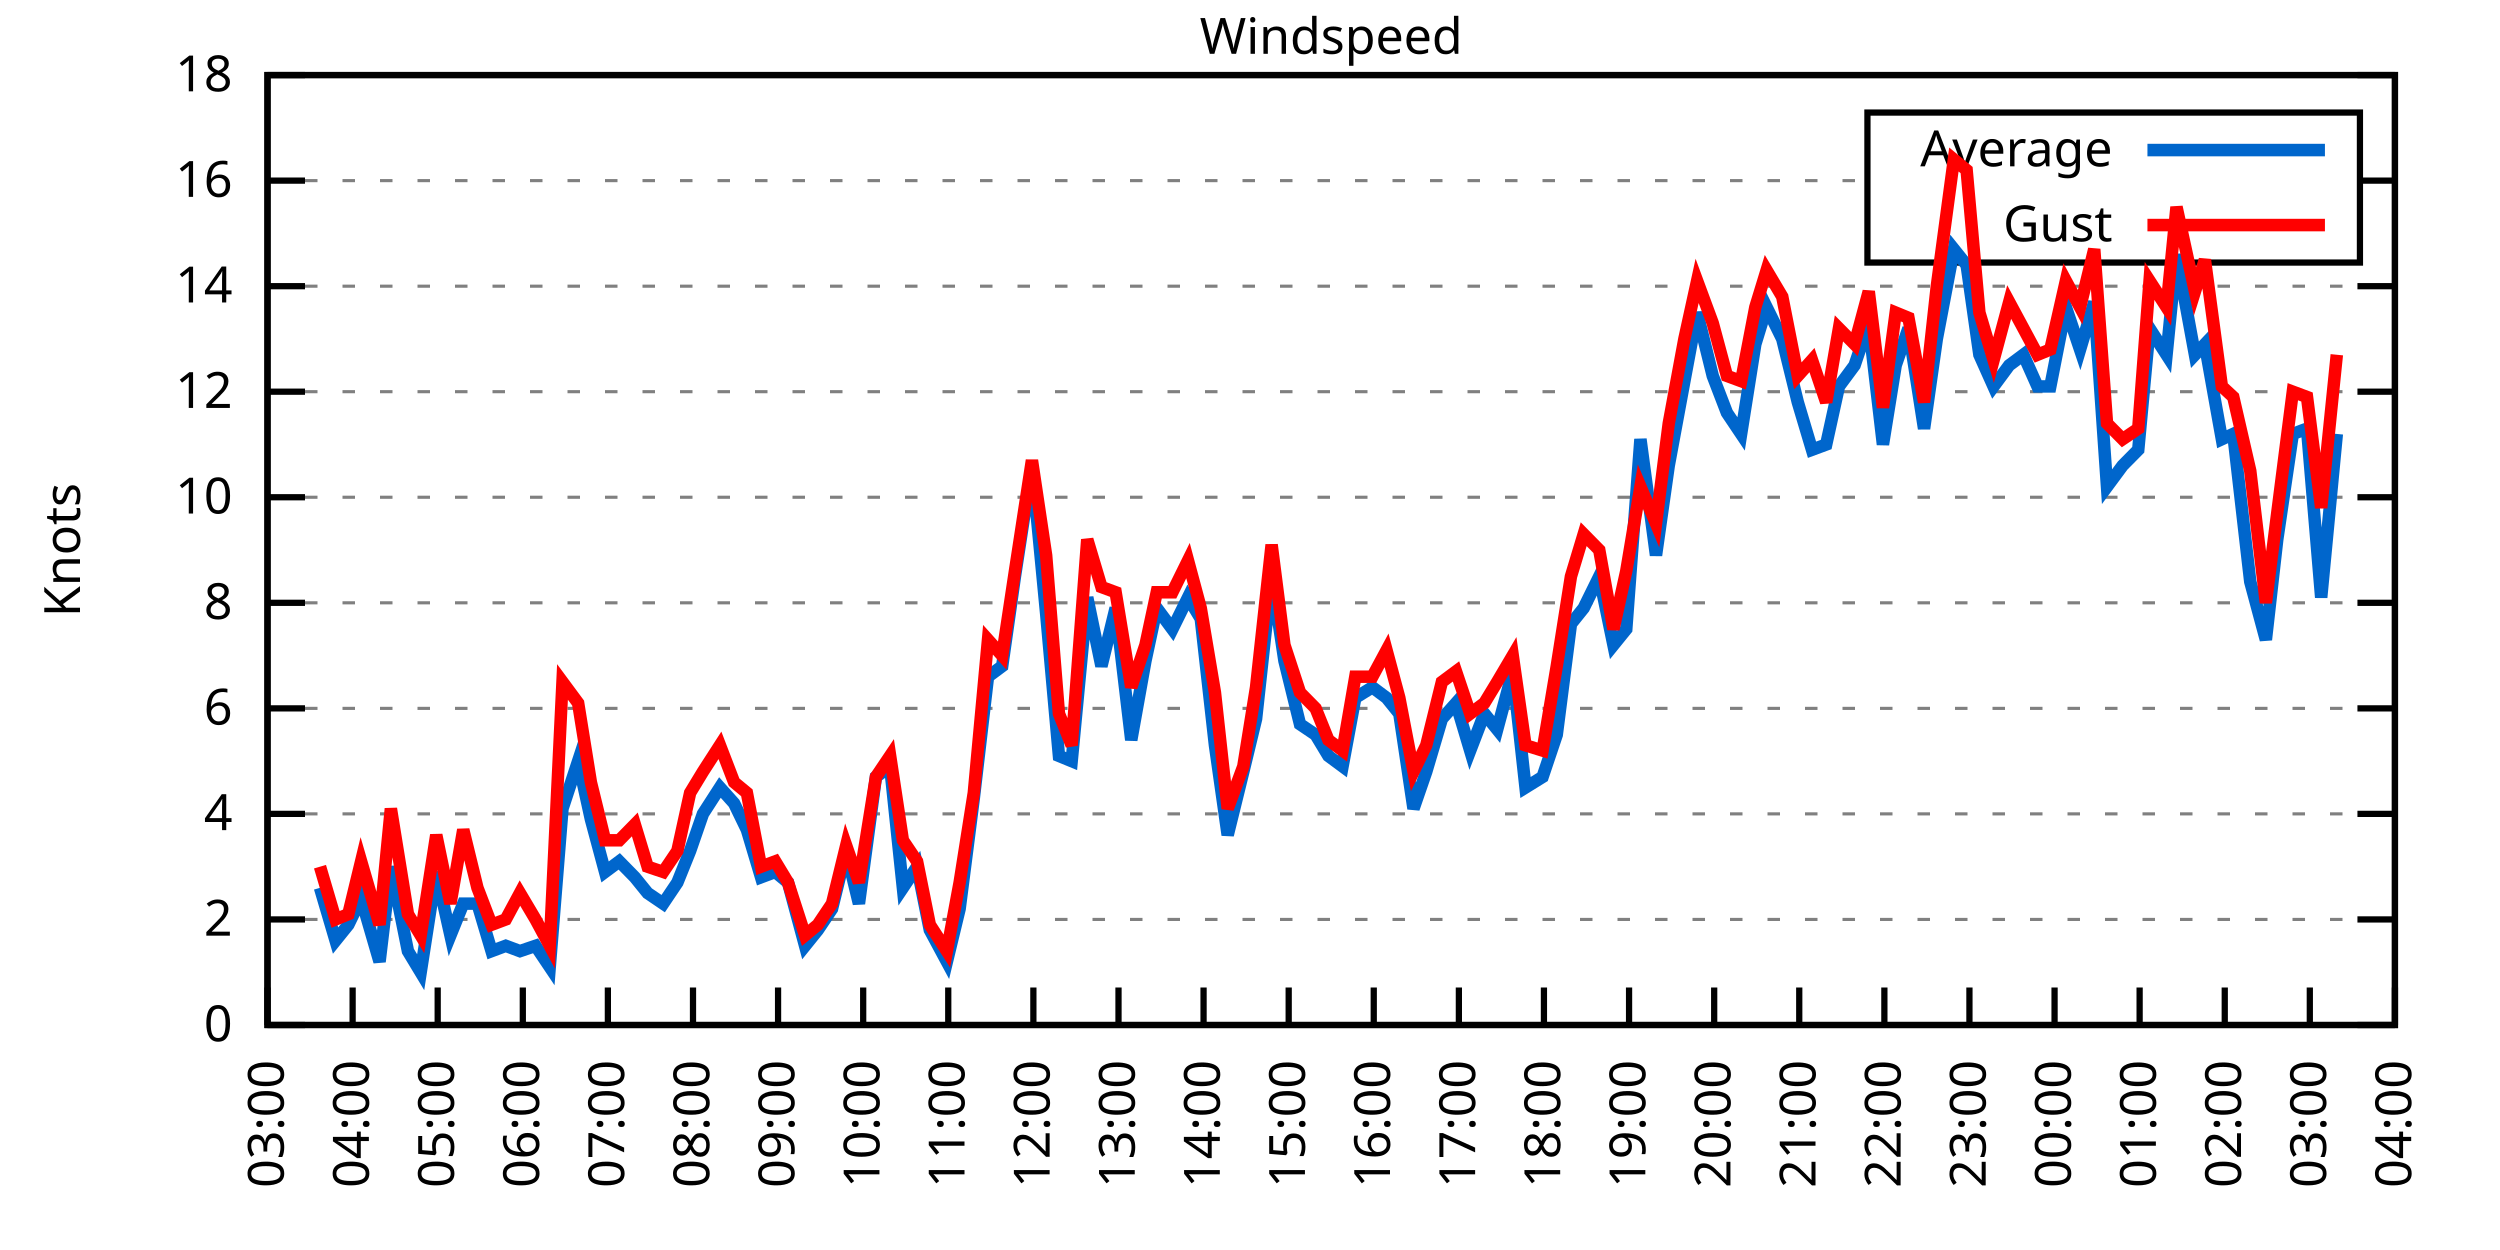
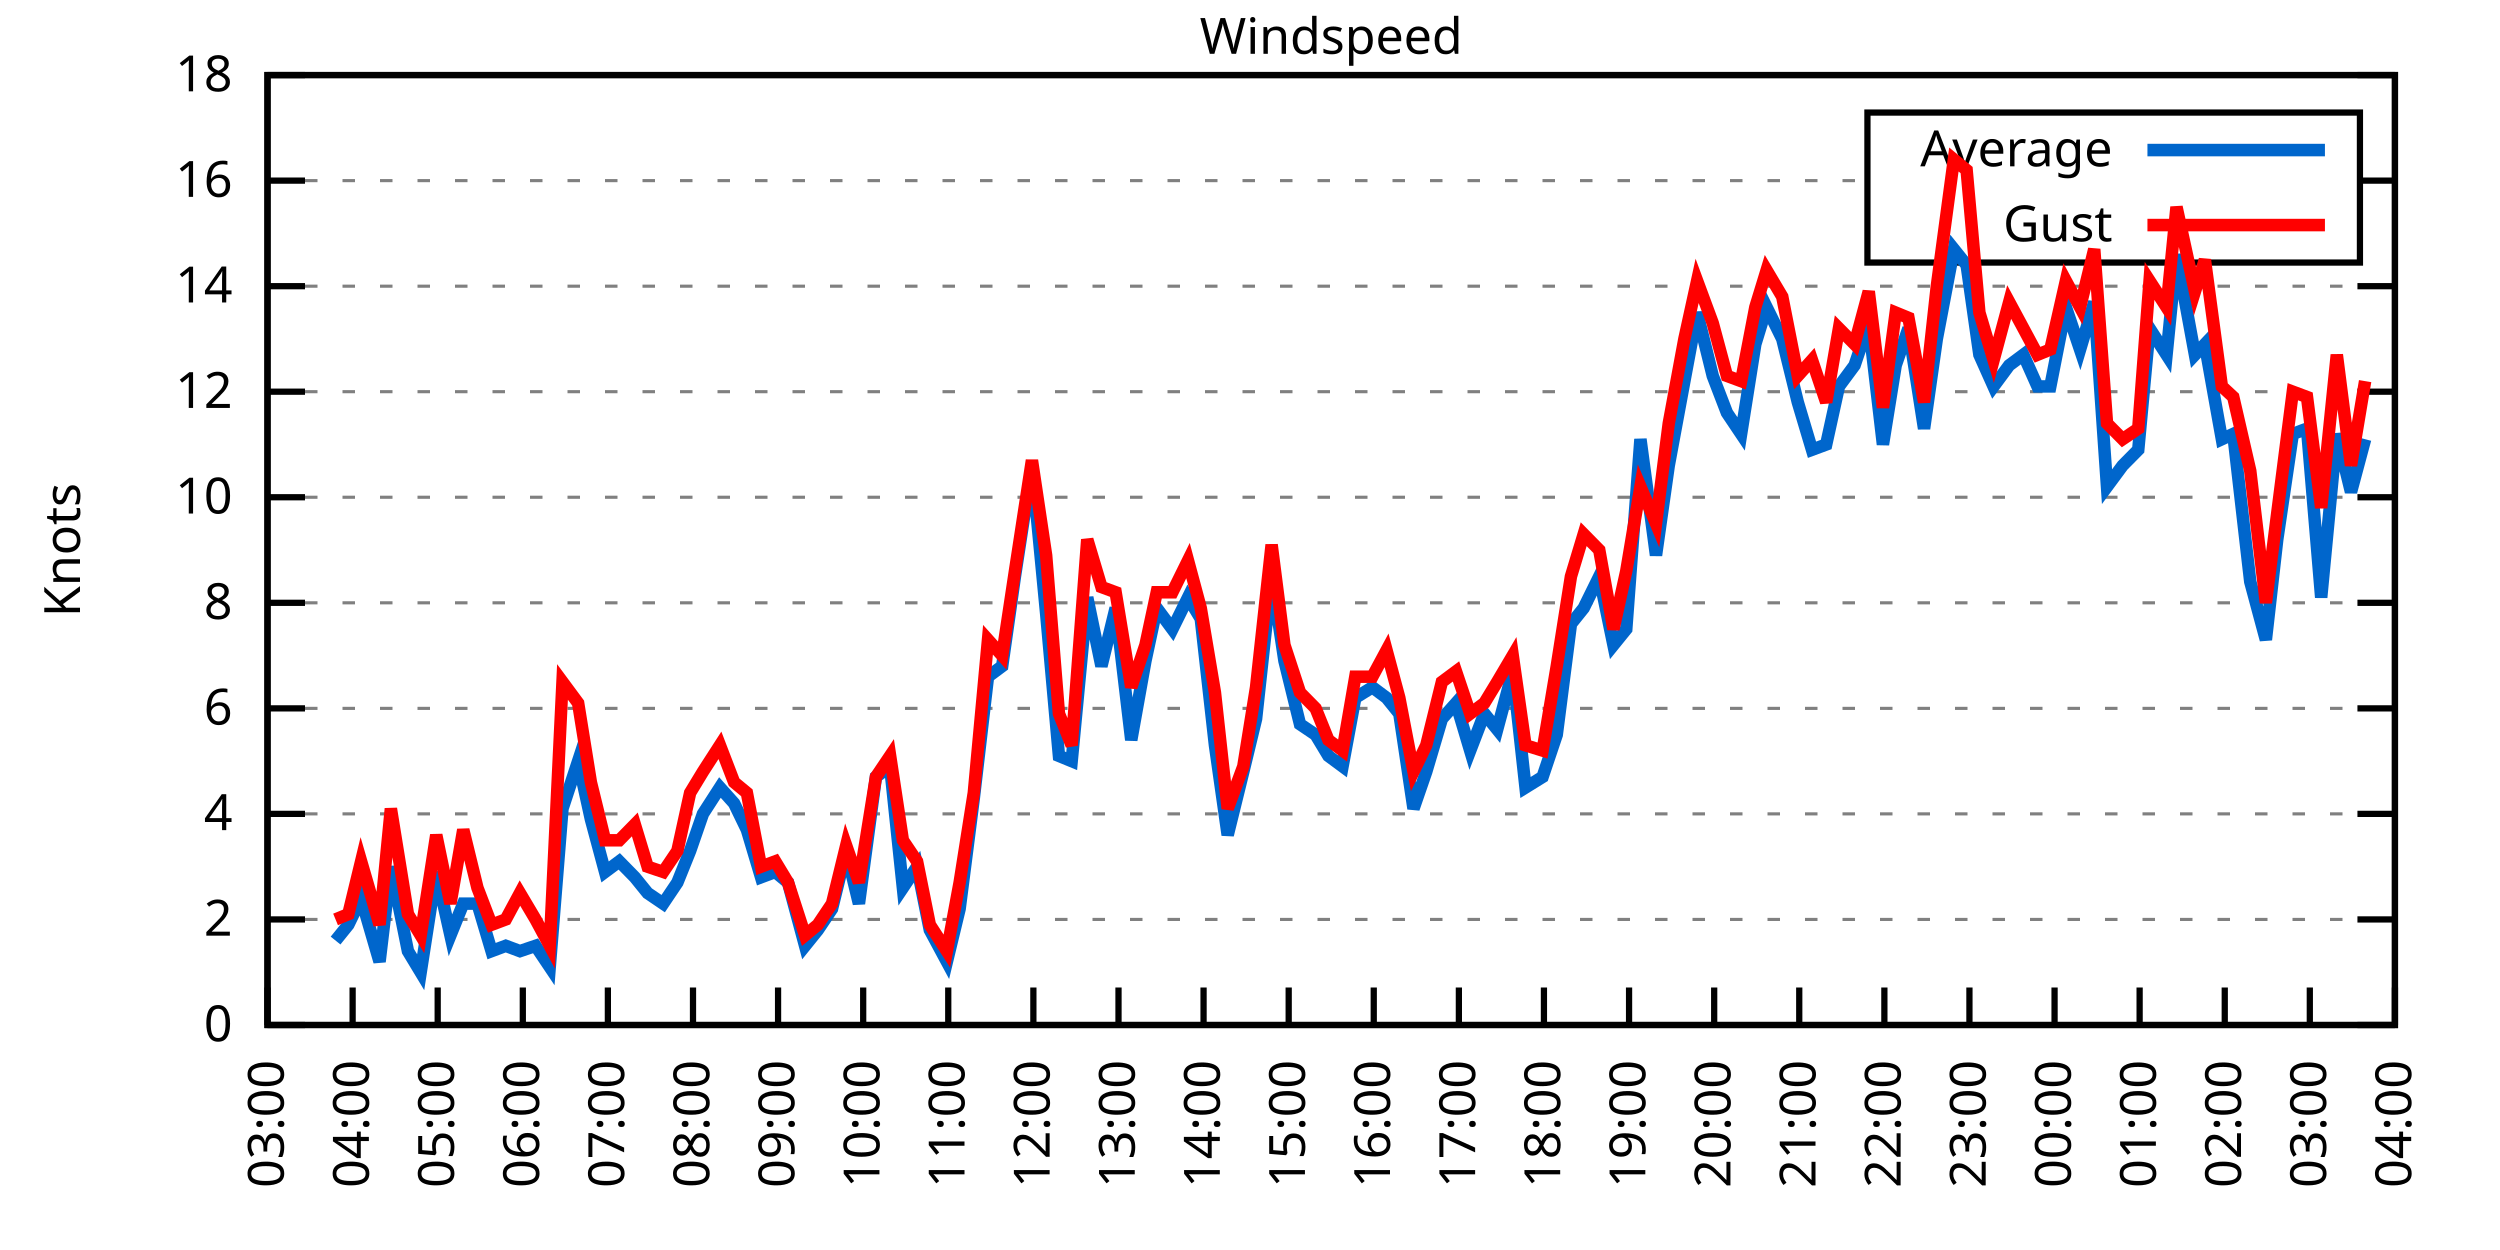
<svg xmlns="http://www.w3.org/2000/svg" xmlns:xlink="http://www.w3.org/1999/xlink" width="400" height="200" viewBox="0 0 400 200">
  <g id="gnuplot_canvas">
    <rect x="0" y="0" width="400" height="200" fill="none" />
    <defs>
      <circle id="gpDot" r="0.5" stroke-width="0.5" stroke="currentColor" />
      <path id="gpPt0" stroke-width="0.333" stroke="currentColor" d="M-1,0 h2 M0,-1 v2" />
      <path id="gpPt1" stroke-width="0.333" stroke="currentColor" d="M-1,-1 L1,1 M1,-1 L-1,1" />
      <path id="gpPt2" stroke-width="0.333" stroke="currentColor" d="M-1,0 L1,0 M0,-1 L0,1 M-1,-1 L1,1 M-1,1 L1,-1" />
      <rect id="gpPt3" stroke-width="0.333" stroke="currentColor" x="-1" y="-1" width="2" height="2" />
      <rect id="gpPt4" stroke-width="0.333" stroke="currentColor" fill="currentColor" x="-1" y="-1" width="2" height="2" />
      <circle id="gpPt5" stroke-width="0.333" stroke="currentColor" cx="0" cy="0" r="1" />
      <use xlink:href="#gpPt5" id="gpPt6" fill="currentColor" stroke="none" />
      <path id="gpPt7" stroke-width="0.333" stroke="currentColor" d="M0,-1.33 L-1.33,0.67 L1.33,0.67 z" />
      <use xlink:href="#gpPt7" id="gpPt8" fill="currentColor" stroke="none" />
      <use xlink:href="#gpPt7" id="gpPt9" stroke="currentColor" transform="rotate(180)" />
      <use xlink:href="#gpPt9" id="gpPt10" fill="currentColor" stroke="none" />
      <use xlink:href="#gpPt3" id="gpPt11" stroke="currentColor" transform="rotate(45)" />
      <use xlink:href="#gpPt11" id="gpPt12" fill="currentColor" stroke="none" />
      <path id="gpPt13" stroke-width="0.333" stroke="currentColor" d="M0,1.330 L1.265,0.411 L0.782,-1.067 L-0.782,-1.076 L-1.265,0.411 z" />
      <use xlink:href="#gpPt13" id="gpPt14" fill="currentColor" stroke="none" />
      <filter id="textbox" filterUnits="objectBoundingBox" x="0" y="0" height="1" width="1">
        <feFlood flood-color="white" flood-opacity="1" result="bgnd" />
        <feComposite in="SourceGraphic" in2="bgnd" operator="atop" />
      </filter>
      <filter id="greybox" filterUnits="objectBoundingBox" x="0" y="0" height="1" width="1">
        <feFlood flood-color="lightgrey" flood-opacity="1" result="grey" />
        <feComposite in="SourceGraphic" in2="grey" operator="atop" />
      </filter>
    </defs>
    <g fill="none" color="white" stroke="currentColor" stroke-width="1.00" stroke-linecap="butt" stroke-linejoin="miter">
</g>
    <g fill="none" color="black" stroke="currentColor" stroke-width="1.00" stroke-linecap="butt" stroke-linejoin="miter">
      <g stroke="none" shape-rendering="crispEdges">
        <polygon fill="rgb(255, 255, 255)" points="42.80,164.00 383.18,164.00 383.18,12.02 42.80,12.02 " />
      </g>
    </g>
    <g fill="none" color="black" stroke="currentColor" stroke-width="1.00" stroke-linecap="butt" stroke-linejoin="miter">
</g>
    <g fill="none" color="black" stroke="black" stroke-width="0.50" stroke-linecap="butt" stroke-linejoin="miter">
</g>
    <g fill="none" color="gray" stroke="currentColor" stroke-width="0.50" stroke-linecap="butt" stroke-linejoin="miter">
      <path stroke="gray" stroke-dasharray="2,4" class="gridline" d="M42.80,164.00 L383.19,164.00  " />
    </g>
    <g fill="none" color="gray" stroke="gray" stroke-width="1.00" stroke-linecap="butt" stroke-linejoin="miter">
</g>
    <g fill="none" color="black" stroke="currentColor" stroke-width="1.00" stroke-linecap="butt" stroke-linejoin="miter">
      <path stroke="black" d="M42.80,164.00 L48.80,164.00 M383.19,164.00 L377.19,164.00  " />
      <g transform="translate(37.20,166.60)" stroke="none" fill="black" font-family="Sans" font-size="8.00" text-anchor="end">
        <text>
          <tspan font-family="Sans"> 0</tspan>
        </text>
      </g>
    </g>
    <g fill="none" color="black" stroke="currentColor" stroke-width="1.00" stroke-linecap="butt" stroke-linejoin="miter">
</g>
    <g fill="none" color="black" stroke="black" stroke-width="0.50" stroke-linecap="butt" stroke-linejoin="miter">
</g>
    <g fill="none" color="gray" stroke="currentColor" stroke-width="0.50" stroke-linecap="butt" stroke-linejoin="miter">
      <path stroke="gray" stroke-dasharray="2,4" class="gridline" d="M42.80,147.11 L383.19,147.11  " />
    </g>
    <g fill="none" color="gray" stroke="gray" stroke-width="1.00" stroke-linecap="butt" stroke-linejoin="miter">
</g>
    <g fill="none" color="black" stroke="currentColor" stroke-width="1.00" stroke-linecap="butt" stroke-linejoin="miter">
      <path stroke="black" d="M42.80,147.11 L48.80,147.11 M383.19,147.11 L377.19,147.11  " />
      <g transform="translate(37.20,149.71)" stroke="none" fill="black" font-family="Sans" font-size="8.00" text-anchor="end">
        <text>
          <tspan font-family="Sans"> 2</tspan>
        </text>
      </g>
    </g>
    <g fill="none" color="black" stroke="currentColor" stroke-width="1.00" stroke-linecap="butt" stroke-linejoin="miter">
</g>
    <g fill="none" color="black" stroke="black" stroke-width="0.50" stroke-linecap="butt" stroke-linejoin="miter">
</g>
    <g fill="none" color="gray" stroke="currentColor" stroke-width="0.50" stroke-linecap="butt" stroke-linejoin="miter">
      <path stroke="gray" stroke-dasharray="2,4" class="gridline" d="M42.80,130.22 L383.19,130.22  " />
    </g>
    <g fill="none" color="gray" stroke="gray" stroke-width="1.00" stroke-linecap="butt" stroke-linejoin="miter">
</g>
    <g fill="none" color="black" stroke="currentColor" stroke-width="1.00" stroke-linecap="butt" stroke-linejoin="miter">
      <path stroke="black" d="M42.80,130.22 L48.80,130.22 M383.19,130.22 L377.19,130.22  " />
      <g transform="translate(37.20,132.82)" stroke="none" fill="black" font-family="Sans" font-size="8.00" text-anchor="end">
        <text>
          <tspan font-family="Sans"> 4</tspan>
        </text>
      </g>
    </g>
    <g fill="none" color="black" stroke="currentColor" stroke-width="1.00" stroke-linecap="butt" stroke-linejoin="miter">
</g>
    <g fill="none" color="black" stroke="black" stroke-width="0.50" stroke-linecap="butt" stroke-linejoin="miter">
</g>
    <g fill="none" color="gray" stroke="currentColor" stroke-width="0.50" stroke-linecap="butt" stroke-linejoin="miter">
      <path stroke="gray" stroke-dasharray="2,4" class="gridline" d="M42.80,113.34 L383.19,113.34  " />
    </g>
    <g fill="none" color="gray" stroke="gray" stroke-width="1.00" stroke-linecap="butt" stroke-linejoin="miter">
</g>
    <g fill="none" color="black" stroke="currentColor" stroke-width="1.00" stroke-linecap="butt" stroke-linejoin="miter">
      <path stroke="black" d="M42.80,113.34 L48.80,113.34 M383.19,113.34 L377.19,113.34  " />
      <g transform="translate(37.20,115.94)" stroke="none" fill="black" font-family="Sans" font-size="8.00" text-anchor="end">
        <text>
          <tspan font-family="Sans"> 6</tspan>
        </text>
      </g>
    </g>
    <g fill="none" color="black" stroke="currentColor" stroke-width="1.00" stroke-linecap="butt" stroke-linejoin="miter">
</g>
    <g fill="none" color="black" stroke="black" stroke-width="0.50" stroke-linecap="butt" stroke-linejoin="miter">
</g>
    <g fill="none" color="gray" stroke="currentColor" stroke-width="0.50" stroke-linecap="butt" stroke-linejoin="miter">
      <path stroke="gray" stroke-dasharray="2,4" class="gridline" d="M42.80,96.45 L383.19,96.45  " />
    </g>
    <g fill="none" color="gray" stroke="gray" stroke-width="1.00" stroke-linecap="butt" stroke-linejoin="miter">
</g>
    <g fill="none" color="black" stroke="currentColor" stroke-width="1.00" stroke-linecap="butt" stroke-linejoin="miter">
      <path stroke="black" d="M42.80,96.45 L48.80,96.45 M383.19,96.45 L377.19,96.45  " />
      <g transform="translate(37.20,99.05)" stroke="none" fill="black" font-family="Sans" font-size="8.00" text-anchor="end">
        <text>
          <tspan font-family="Sans"> 8</tspan>
        </text>
      </g>
    </g>
    <g fill="none" color="black" stroke="currentColor" stroke-width="1.00" stroke-linecap="butt" stroke-linejoin="miter">
</g>
    <g fill="none" color="black" stroke="black" stroke-width="0.50" stroke-linecap="butt" stroke-linejoin="miter">
</g>
    <g fill="none" color="gray" stroke="currentColor" stroke-width="0.50" stroke-linecap="butt" stroke-linejoin="miter">
      <path stroke="gray" stroke-dasharray="2,4" class="gridline" d="M42.80,79.56 L383.19,79.56  " />
    </g>
    <g fill="none" color="gray" stroke="gray" stroke-width="1.00" stroke-linecap="butt" stroke-linejoin="miter">
</g>
    <g fill="none" color="black" stroke="currentColor" stroke-width="1.00" stroke-linecap="butt" stroke-linejoin="miter">
      <path stroke="black" d="M42.80,79.56 L48.80,79.56 M383.19,79.56 L377.19,79.56  " />
      <g transform="translate(37.20,82.16)" stroke="none" fill="black" font-family="Sans" font-size="8.00" text-anchor="end">
        <text>
          <tspan font-family="Sans"> 10</tspan>
        </text>
      </g>
    </g>
    <g fill="none" color="black" stroke="currentColor" stroke-width="1.00" stroke-linecap="butt" stroke-linejoin="miter">
</g>
    <g fill="none" color="black" stroke="black" stroke-width="0.50" stroke-linecap="butt" stroke-linejoin="miter">
</g>
    <g fill="none" color="gray" stroke="currentColor" stroke-width="0.50" stroke-linecap="butt" stroke-linejoin="miter">
      <path stroke="gray" stroke-dasharray="2,4" class="gridline" d="M42.80,62.67 L383.19,62.67  " />
    </g>
    <g fill="none" color="gray" stroke="gray" stroke-width="1.00" stroke-linecap="butt" stroke-linejoin="miter">
</g>
    <g fill="none" color="black" stroke="currentColor" stroke-width="1.00" stroke-linecap="butt" stroke-linejoin="miter">
      <path stroke="black" d="M42.80,62.67 L48.80,62.67 M383.19,62.67 L377.19,62.67  " />
      <g transform="translate(37.20,65.27)" stroke="none" fill="black" font-family="Sans" font-size="8.00" text-anchor="end">
        <text>
          <tspan font-family="Sans"> 12</tspan>
        </text>
      </g>
    </g>
    <g fill="none" color="black" stroke="currentColor" stroke-width="1.00" stroke-linecap="butt" stroke-linejoin="miter">
</g>
    <g fill="none" color="black" stroke="black" stroke-width="0.50" stroke-linecap="butt" stroke-linejoin="miter">
</g>
    <g fill="none" color="gray" stroke="currentColor" stroke-width="0.50" stroke-linecap="butt" stroke-linejoin="miter">
      <path stroke="gray" stroke-dasharray="2,4" class="gridline" d="M42.80,45.79 L383.19,45.79  " />
    </g>
    <g fill="none" color="gray" stroke="gray" stroke-width="1.00" stroke-linecap="butt" stroke-linejoin="miter">
</g>
    <g fill="none" color="black" stroke="currentColor" stroke-width="1.00" stroke-linecap="butt" stroke-linejoin="miter">
      <path stroke="black" d="M42.80,45.79 L48.80,45.79 M383.19,45.79 L377.19,45.79  " />
      <g transform="translate(37.20,48.39)" stroke="none" fill="black" font-family="Sans" font-size="8.00" text-anchor="end">
        <text>
          <tspan font-family="Sans"> 14</tspan>
        </text>
      </g>
    </g>
    <g fill="none" color="black" stroke="currentColor" stroke-width="1.00" stroke-linecap="butt" stroke-linejoin="miter">
</g>
    <g fill="none" color="black" stroke="black" stroke-width="0.50" stroke-linecap="butt" stroke-linejoin="miter">
</g>
    <g fill="none" color="gray" stroke="currentColor" stroke-width="0.50" stroke-linecap="butt" stroke-linejoin="miter">
      <path stroke="gray" stroke-dasharray="2,4" class="gridline" d="M42.80,28.90 L298.79,28.90 M377.59,28.90 L383.19,28.90  " />
    </g>
    <g fill="none" color="gray" stroke="gray" stroke-width="1.00" stroke-linecap="butt" stroke-linejoin="miter">
</g>
    <g fill="none" color="black" stroke="currentColor" stroke-width="1.00" stroke-linecap="butt" stroke-linejoin="miter">
      <path stroke="black" d="M42.80,28.90 L48.80,28.90 M383.19,28.90 L377.19,28.90  " />
      <g transform="translate(37.20,31.50)" stroke="none" fill="black" font-family="Sans" font-size="8.00" text-anchor="end">
        <text>
          <tspan font-family="Sans"> 16</tspan>
        </text>
      </g>
    </g>
    <g fill="none" color="black" stroke="currentColor" stroke-width="1.00" stroke-linecap="butt" stroke-linejoin="miter">
</g>
    <g fill="none" color="black" stroke="black" stroke-width="0.50" stroke-linecap="butt" stroke-linejoin="miter">
</g>
    <g fill="none" color="gray" stroke="currentColor" stroke-width="0.50" stroke-linecap="butt" stroke-linejoin="miter">
      <path stroke="gray" stroke-dasharray="2,4" class="gridline" d="M42.80,12.01 L383.19,12.01  " />
    </g>
    <g fill="none" color="gray" stroke="gray" stroke-width="1.00" stroke-linecap="butt" stroke-linejoin="miter">
</g>
    <g fill="none" color="black" stroke="currentColor" stroke-width="1.00" stroke-linecap="butt" stroke-linejoin="miter">
      <path stroke="black" d="M42.80,12.01 L48.80,12.01 M383.19,12.01 L377.19,12.01  " />
      <g transform="translate(37.20,14.61)" stroke="none" fill="black" font-family="Sans" font-size="8.00" text-anchor="end">
        <text>
          <tspan font-family="Sans"> 18</tspan>
        </text>
      </g>
    </g>
    <g fill="none" color="black" stroke="currentColor" stroke-width="1.00" stroke-linecap="butt" stroke-linejoin="miter">
      <path stroke="black" d="M42.80,164.00 L42.80,158.00  " />
      <g transform="translate(45.40,169.60) rotate(270.00)" stroke="none" fill="black" font-family="Sans" font-size="8.00" text-anchor="end">
        <text>
          <tspan font-family="Sans">03:00</tspan>
        </text>
      </g>
    </g>
    <g fill="none" color="black" stroke="currentColor" stroke-width="1.00" stroke-linecap="butt" stroke-linejoin="miter">
      <path stroke="black" d="M56.42,164.00 L56.42,158.00  " />
      <g transform="translate(59.02,169.60) rotate(270.00)" stroke="none" fill="black" font-family="Sans" font-size="8.00" text-anchor="end">
        <text>
          <tspan font-family="Sans">04:00</tspan>
        </text>
      </g>
    </g>
    <g fill="none" color="black" stroke="currentColor" stroke-width="1.00" stroke-linecap="butt" stroke-linejoin="miter">
      <path stroke="black" d="M70.03,164.00 L70.03,158.00  " />
      <g transform="translate(72.63,169.60) rotate(270.00)" stroke="none" fill="black" font-family="Sans" font-size="8.00" text-anchor="end">
        <text>
          <tspan font-family="Sans">05:00</tspan>
        </text>
      </g>
    </g>
    <g fill="none" color="black" stroke="currentColor" stroke-width="1.00" stroke-linecap="butt" stroke-linejoin="miter">
      <path stroke="black" d="M83.65,164.00 L83.65,158.00  " />
      <g transform="translate(86.25,169.60) rotate(270.00)" stroke="none" fill="black" font-family="Sans" font-size="8.00" text-anchor="end">
        <text>
          <tspan font-family="Sans">06:00</tspan>
        </text>
      </g>
    </g>
    <g fill="none" color="black" stroke="currentColor" stroke-width="1.00" stroke-linecap="butt" stroke-linejoin="miter">
      <path stroke="black" d="M97.26,164.00 L97.26,158.00  " />
      <g transform="translate(99.86,169.60) rotate(270.00)" stroke="none" fill="black" font-family="Sans" font-size="8.00" text-anchor="end">
        <text>
          <tspan font-family="Sans">07:00</tspan>
        </text>
      </g>
    </g>
    <g fill="none" color="black" stroke="currentColor" stroke-width="1.00" stroke-linecap="butt" stroke-linejoin="miter">
      <path stroke="black" d="M110.88,164.00 L110.88,158.00  " />
      <g transform="translate(113.48,169.60) rotate(270.00)" stroke="none" fill="black" font-family="Sans" font-size="8.00" text-anchor="end">
        <text>
          <tspan font-family="Sans">08:00</tspan>
        </text>
      </g>
    </g>
    <g fill="none" color="black" stroke="currentColor" stroke-width="1.00" stroke-linecap="butt" stroke-linejoin="miter">
      <path stroke="black" d="M124.49,164.00 L124.49,158.00  " />
      <g transform="translate(127.09,169.60) rotate(270.00)" stroke="none" fill="black" font-family="Sans" font-size="8.00" text-anchor="end">
        <text>
          <tspan font-family="Sans">09:00</tspan>
        </text>
      </g>
    </g>
    <g fill="none" color="black" stroke="currentColor" stroke-width="1.00" stroke-linecap="butt" stroke-linejoin="miter">
      <path stroke="black" d="M138.11,164.00 L138.11,158.00  " />
      <g transform="translate(140.71,169.60) rotate(270.00)" stroke="none" fill="black" font-family="Sans" font-size="8.00" text-anchor="end">
        <text>
          <tspan font-family="Sans">10:00</tspan>
        </text>
      </g>
    </g>
    <g fill="none" color="black" stroke="currentColor" stroke-width="1.00" stroke-linecap="butt" stroke-linejoin="miter">
      <path stroke="black" d="M151.72,164.00 L151.72,158.00  " />
      <g transform="translate(154.32,169.60) rotate(270.00)" stroke="none" fill="black" font-family="Sans" font-size="8.00" text-anchor="end">
        <text>
          <tspan font-family="Sans">11:00</tspan>
        </text>
      </g>
    </g>
    <g fill="none" color="black" stroke="currentColor" stroke-width="1.00" stroke-linecap="butt" stroke-linejoin="miter">
      <path stroke="black" d="M165.34,164.00 L165.34,158.00  " />
      <g transform="translate(167.94,169.60) rotate(270.00)" stroke="none" fill="black" font-family="Sans" font-size="8.00" text-anchor="end">
        <text>
          <tspan font-family="Sans">12:00</tspan>
        </text>
      </g>
    </g>
    <g fill="none" color="black" stroke="currentColor" stroke-width="1.00" stroke-linecap="butt" stroke-linejoin="miter">
      <path stroke="black" d="M178.96,164.00 L178.96,158.00  " />
      <g transform="translate(181.56,169.60) rotate(270.00)" stroke="none" fill="black" font-family="Sans" font-size="8.00" text-anchor="end">
        <text>
          <tspan font-family="Sans">13:00</tspan>
        </text>
      </g>
    </g>
    <g fill="none" color="black" stroke="currentColor" stroke-width="1.00" stroke-linecap="butt" stroke-linejoin="miter">
      <path stroke="black" d="M192.57,164.00 L192.57,158.00  " />
      <g transform="translate(195.17,169.60) rotate(270.00)" stroke="none" fill="black" font-family="Sans" font-size="8.00" text-anchor="end">
        <text>
          <tspan font-family="Sans">14:00</tspan>
        </text>
      </g>
    </g>
    <g fill="none" color="black" stroke="currentColor" stroke-width="1.00" stroke-linecap="butt" stroke-linejoin="miter">
      <path stroke="black" d="M206.19,164.00 L206.19,158.00  " />
      <g transform="translate(208.79,169.60) rotate(270.00)" stroke="none" fill="black" font-family="Sans" font-size="8.00" text-anchor="end">
        <text>
          <tspan font-family="Sans">15:00</tspan>
        </text>
      </g>
    </g>
    <g fill="none" color="black" stroke="currentColor" stroke-width="1.00" stroke-linecap="butt" stroke-linejoin="miter">
      <path stroke="black" d="M219.80,164.00 L219.80,158.00  " />
      <g transform="translate(222.40,169.60) rotate(270.00)" stroke="none" fill="black" font-family="Sans" font-size="8.00" text-anchor="end">
        <text>
          <tspan font-family="Sans">16:00</tspan>
        </text>
      </g>
    </g>
    <g fill="none" color="black" stroke="currentColor" stroke-width="1.00" stroke-linecap="butt" stroke-linejoin="miter">
      <path stroke="black" d="M233.42,164.00 L233.42,158.00  " />
      <g transform="translate(236.02,169.60) rotate(270.00)" stroke="none" fill="black" font-family="Sans" font-size="8.00" text-anchor="end">
        <text>
          <tspan font-family="Sans">17:00</tspan>
        </text>
      </g>
    </g>
    <g fill="none" color="black" stroke="currentColor" stroke-width="1.00" stroke-linecap="butt" stroke-linejoin="miter">
      <path stroke="black" d="M247.03,164.00 L247.03,158.00  " />
      <g transform="translate(249.63,169.60) rotate(270.00)" stroke="none" fill="black" font-family="Sans" font-size="8.00" text-anchor="end">
        <text>
          <tspan font-family="Sans">18:00</tspan>
        </text>
      </g>
    </g>
    <g fill="none" color="black" stroke="currentColor" stroke-width="1.00" stroke-linecap="butt" stroke-linejoin="miter">
      <path stroke="black" d="M260.65,164.00 L260.65,158.00  " />
      <g transform="translate(263.25,169.60) rotate(270.00)" stroke="none" fill="black" font-family="Sans" font-size="8.00" text-anchor="end">
        <text>
          <tspan font-family="Sans">19:00</tspan>
        </text>
      </g>
    </g>
    <g fill="none" color="black" stroke="currentColor" stroke-width="1.00" stroke-linecap="butt" stroke-linejoin="miter">
      <path stroke="black" d="M274.27,164.00 L274.27,158.00  " />
      <g transform="translate(276.87,169.60) rotate(270.00)" stroke="none" fill="black" font-family="Sans" font-size="8.00" text-anchor="end">
        <text>
          <tspan font-family="Sans">20:00</tspan>
        </text>
      </g>
    </g>
    <g fill="none" color="black" stroke="currentColor" stroke-width="1.00" stroke-linecap="butt" stroke-linejoin="miter">
      <path stroke="black" d="M287.88,164.00 L287.88,158.00  " />
      <g transform="translate(290.48,169.60) rotate(270.00)" stroke="none" fill="black" font-family="Sans" font-size="8.00" text-anchor="end">
        <text>
          <tspan font-family="Sans">21:00</tspan>
        </text>
      </g>
    </g>
    <g fill="none" color="black" stroke="currentColor" stroke-width="1.00" stroke-linecap="butt" stroke-linejoin="miter">
      <path stroke="black" d="M301.50,164.00 L301.50,158.00  " />
      <g transform="translate(304.10,169.60) rotate(270.00)" stroke="none" fill="black" font-family="Sans" font-size="8.00" text-anchor="end">
        <text>
          <tspan font-family="Sans">22:00</tspan>
        </text>
      </g>
    </g>
    <g fill="none" color="black" stroke="currentColor" stroke-width="1.00" stroke-linecap="butt" stroke-linejoin="miter">
      <path stroke="black" d="M315.11,164.00 L315.11,158.00  " />
      <g transform="translate(317.71,169.60) rotate(270.00)" stroke="none" fill="black" font-family="Sans" font-size="8.00" text-anchor="end">
        <text>
          <tspan font-family="Sans">23:00</tspan>
        </text>
      </g>
    </g>
    <g fill="none" color="black" stroke="currentColor" stroke-width="1.00" stroke-linecap="butt" stroke-linejoin="miter">
      <path stroke="black" d="M328.73,164.00 L328.73,158.00  " />
      <g transform="translate(331.33,169.60) rotate(270.00)" stroke="none" fill="black" font-family="Sans" font-size="8.00" text-anchor="end">
        <text>
          <tspan font-family="Sans">00:00</tspan>
        </text>
      </g>
    </g>
    <g fill="none" color="black" stroke="currentColor" stroke-width="1.00" stroke-linecap="butt" stroke-linejoin="miter">
      <path stroke="black" d="M342.34,164.00 L342.34,158.00  " />
      <g transform="translate(344.94,169.60) rotate(270.00)" stroke="none" fill="black" font-family="Sans" font-size="8.00" text-anchor="end">
        <text>
          <tspan font-family="Sans">01:00</tspan>
        </text>
      </g>
    </g>
    <g fill="none" color="black" stroke="currentColor" stroke-width="1.00" stroke-linecap="butt" stroke-linejoin="miter">
      <path stroke="black" d="M355.96,164.00 L355.96,158.00  " />
      <g transform="translate(358.56,169.60) rotate(270.00)" stroke="none" fill="black" font-family="Sans" font-size="8.00" text-anchor="end">
        <text>
          <tspan font-family="Sans">02:00</tspan>
        </text>
      </g>
    </g>
    <g fill="none" color="black" stroke="currentColor" stroke-width="1.00" stroke-linecap="butt" stroke-linejoin="miter">
      <path stroke="black" d="M369.57,164.00 L369.57,158.00  " />
      <g transform="translate(372.17,169.60) rotate(270.00)" stroke="none" fill="black" font-family="Sans" font-size="8.00" text-anchor="end">
        <text>
          <tspan font-family="Sans">03:00</tspan>
        </text>
      </g>
    </g>
    <g fill="none" color="black" stroke="currentColor" stroke-width="1.00" stroke-linecap="butt" stroke-linejoin="miter">
      <path stroke="black" d="M383.19,164.00 L383.19,158.00  " />
      <g transform="translate(385.79,169.60) rotate(270.00)" stroke="none" fill="black" font-family="Sans" font-size="8.00" text-anchor="end">
        <text>
          <tspan font-family="Sans">04:00</tspan>
        </text>
      </g>
    </g>
    <g fill="none" color="black" stroke="currentColor" stroke-width="1.00" stroke-linecap="butt" stroke-linejoin="miter">
</g>
    <g fill="none" color="black" stroke="currentColor" stroke-width="1.00" stroke-linecap="butt" stroke-linejoin="miter">
      <path stroke="black" d="M42.80,12.01 L42.80,164.00 L383.19,164.00 L383.19,12.01 L42.80,12.01 Z  " />
    </g>
    <g fill="none" color="black" stroke="currentColor" stroke-width="1.00" stroke-linecap="butt" stroke-linejoin="miter">
</g>
    <g fill="none" color="black" stroke="currentColor" stroke-width="1.00" stroke-linecap="butt" stroke-linejoin="miter">
      <path stroke="black" d="M298.79,42.01 L298.79,18.01 L377.59,18.01 L377.59,42.01 L298.79,42.01 Z  " />
    </g>
    <g id="Windspeed_plot_1">
      <g fill="none" color="white" stroke="black" stroke-width="2.00" stroke-linecap="butt" stroke-linejoin="miter">
</g>
      <g fill="none" color="black" stroke="currentColor" stroke-width="2.00" stroke-linecap="butt" stroke-linejoin="miter">
        <g transform="translate(337.99,26.61)" stroke="none" fill="black" font-family="Sans" font-size="8.00" text-anchor="end">
          <text>
            <tspan font-family="Sans">Average</tspan>
          </text>
        </g>
      </g>
      <g fill="none" color="black" stroke="currentColor" stroke-width="2.00" stroke-linecap="butt" stroke-linejoin="miter">
-         <path stroke="rgb(  0, 102, 204)" d="M343.59,24.01 L371.99,24.01 M51.20,142.05 L53.69,150.49 L55.73,147.96 L57.78,143.73 L60.73,153.87 L62.54,138.67   L65.27,152.18 L67.31,155.56 L69.80,139.51 L72.07,149.65 L74.12,144.58 L76.39,144.58 L78.65,152.18 L80.92,151.33   L83.19,152.18 L85.69,151.33 L87.96,154.71 L90.00,129.38 L92.50,121.78 L94.54,131.07 L96.81,139.51 L99.08,137.82   L101.57,140.36 L103.62,142.89 L106.11,144.58 L108.38,141.20 L110.42,136.14 L112.47,130.22 L115.19,126.00 L117.46,128.54   L119.50,132.76 L121.77,140.36 L124.04,139.51 L126.08,141.20 L128.81,151.33 L130.85,148.80 L133.12,145.42 L135.39,136.14   L137.43,144.58 L140.15,124.31 L142.42,122.62 L144.46,142.05 L146.73,138.67 L148.77,148.80 L151.50,153.87 L153.54,145.42   L155.81,127.69 L158.08,108.27 L160.35,106.58 L162.39,92.23 L165.11,74.49 L167.38,98.14 L169.43,120.94 L171.47,121.78   L173.96,95.60 L176.23,106.58 L178.50,97.29 L181.00,118.40 L183.27,105.74 L185.08,97.29 L187.58,100.67 L190.08,95.60   L192.12,98.98 L194.39,119.25 L196.43,133.60 L198.93,123.47 L200.97,115.03 L203.46,92.23 L205.51,105.74 L208.00,115.87   L210.50,117.56 L212.54,120.94 L214.81,122.62 L216.85,111.65 L219.58,109.96 L221.85,111.65 L223.89,114.18 L226.16,129.38   L228.20,123.47 L230.70,115.03 L232.96,112.49 L235.23,120.09 L237.50,114.18 L239.55,116.71 L242.04,107.43 L244.08,126.00   L246.81,124.31 L249.08,117.56 L251.35,99.83 L253.39,97.29 L255.88,92.23 L258.15,103.20 L260.20,100.67 L262.47,70.27   L264.96,88.85 L267.00,74.49 L269.50,60.98 L271.54,50.01 L274.04,60.14 L276.31,66.05 L278.58,69.43 L280.85,55.07   L282.66,49.16 L285.16,54.23 L287.65,64.36 L289.92,71.96 L292.19,71.12 L294.23,61.83 L296.73,58.45 L299.00,51.70   L301.27,71.12 L303.31,58.45 L305.35,52.54 L307.85,68.58 L309.89,54.23 L312.62,39.87 L314.66,42.41 L316.70,56.76   L318.97,61.83 L321.47,58.45 L323.74,56.76 L326.00,61.83 L328.05,61.83 L330.54,49.16 L332.81,55.92 L335.08,48.32   L337.12,77.87 L339.62,74.49 L342.12,71.96 L343.93,52.54 L346.65,56.76 L348.24,40.72 L351.19,56.76 L352.78,55.07   L355.50,70.27 L357.32,69.43 L360.04,93.07 L362.54,102.36 L364.36,86.32 L366.85,69.43 L369.12,68.58 L371.39,95.60   L373.89,69.43  " />
+         <path stroke="rgb(  0, 102, 204)" d="M343.59,24.01 L371.99,24.01 M53.69,150.49 L55.73,147.96 L57.78,143.73 L60.73,153.87 L62.54,138.67 L65.27,152.18   L67.31,155.56 L69.80,139.51 L72.07,149.65 L74.12,144.58 L76.39,144.58 L78.65,152.18 L80.92,151.33 L83.19,152.18   L85.69,151.33 L87.96,154.71 L90.00,129.38 L92.50,121.78 L94.54,131.07 L96.81,139.51 L99.08,137.82 L101.57,140.36   L103.62,142.89 L106.11,144.58 L108.38,141.20 L110.42,136.14 L112.47,130.22 L115.19,126.00 L117.46,128.54 L119.50,132.76   L121.77,140.36 L124.04,139.51 L126.08,141.20 L128.81,151.33 L130.85,148.80 L133.12,145.42 L135.39,136.14 L137.43,144.58   L140.15,124.31 L142.42,122.62 L144.46,142.05 L146.73,138.67 L148.77,148.80 L151.50,153.87 L153.54,145.42 L155.81,127.69   L158.08,108.27 L160.35,106.58 L162.39,92.23 L165.11,74.49 L167.38,98.14 L169.43,120.94 L171.47,121.78 L173.96,95.60   L176.23,106.58 L178.50,97.29 L181.00,118.40 L183.27,105.74 L185.08,97.29 L187.58,100.67 L190.08,95.60 L192.12,98.98   L194.39,119.25 L196.43,133.60 L198.93,123.47 L200.97,115.03 L203.46,92.23 L205.51,105.74 L208.00,115.87 L210.50,117.56   L212.54,120.94 L214.81,122.62 L216.85,111.65 L219.58,109.96 L221.85,111.65 L223.89,114.18 L226.16,129.38 L228.20,123.47   L230.70,115.03 L232.96,112.49 L235.23,120.09 L237.50,114.18 L239.55,116.71 L242.04,107.43 L244.08,126.00 L246.81,124.31   L249.08,117.56 L251.35,99.83 L253.39,97.29 L255.88,92.23 L258.15,103.20 L260.20,100.67 L262.47,70.27 L264.96,88.85   L267.00,74.49 L269.50,60.98 L271.54,50.01 L274.04,60.14 L276.31,66.05 L278.58,69.43 L280.85,55.07 L282.66,49.16   L285.16,54.23 L287.65,64.36 L289.92,71.96 L292.19,71.12 L294.23,61.83 L296.73,58.45 L299.00,51.70 L301.27,71.12   L303.31,58.45 L305.35,52.54 L307.85,68.58 L309.89,54.23 L312.62,39.87 L314.66,42.41 L316.70,56.76 L318.97,61.83   L321.47,58.45 L323.74,56.76 L326.00,61.83 L328.05,61.83 L330.54,49.16 L332.81,55.92 L335.08,48.32 L337.12,77.87   L339.62,74.49 L342.12,71.96 L343.93,52.54 L346.65,56.76 L348.24,40.72 L351.19,56.76 L352.78,55.07 L355.50,70.27   L357.32,69.43 L360.04,93.07 L362.54,102.36 L364.36,86.32 L366.85,69.43 L369.12,68.58 L371.39,95.60 L373.89,69.43   L376.16,78.72 L378.42,70.27  " />
      </g>
    </g>
    <g id="Windspeed_plot_2">
      <g fill="none" color="black" stroke="currentColor" stroke-width="2.00" stroke-linecap="butt" stroke-linejoin="miter">
        <g transform="translate(337.99,38.61)" stroke="none" fill="black" font-family="Sans" font-size="8.00" text-anchor="end">
          <text>
            <tspan font-family="Sans">Gust</tspan>
          </text>
        </g>
      </g>
      <g fill="none" color="black" stroke="currentColor" stroke-width="2.00" stroke-linecap="butt" stroke-linejoin="miter">
-         <path stroke="rgb(255,   0,   0)" d="M343.59,36.01 L371.99,36.01 M51.20,138.67 L53.69,147.11 L55.73,146.27 L57.78,137.82 L60.73,147.96 L62.54,129.38   L65.27,146.27 L67.31,149.65 L69.80,133.60 L72.07,144.58 L74.12,132.76 L76.39,142.05 L78.65,147.96 L80.92,147.11   L83.19,142.89 L85.69,147.11 L87.96,151.33 L90.00,109.11 L92.50,112.49 L94.54,125.16 L96.81,134.45 L99.08,134.45   L101.57,131.91 L103.62,138.67 L106.11,139.51 L108.38,136.14 L110.42,126.85 L112.47,123.47 L115.19,119.25 L117.46,125.16   L119.50,126.85 L121.77,138.67 L124.04,137.82 L126.08,141.20 L128.81,149.65 L130.85,147.96 L133.12,144.58 L135.39,135.29   L137.43,141.20 L140.15,124.31 L142.42,120.94 L144.46,134.45 L146.73,137.82 L148.77,147.96 L151.50,152.18 L153.54,141.20   L155.81,126.85 L158.08,102.36 L160.35,104.89 L162.39,91.38 L165.11,73.65 L167.38,88.85 L169.43,114.18 L171.47,119.25   L173.96,86.32 L176.23,93.92 L178.50,94.76 L181.00,109.96 L183.27,103.20 L185.08,94.76 L187.58,94.76 L190.08,89.69   L192.12,97.29 L194.39,110.80 L196.43,129.38 L198.93,122.62 L200.97,109.96 L203.46,87.16 L205.51,103.20 L208.00,110.80   L210.50,113.34 L212.54,118.40 L214.81,120.09 L216.85,108.27 L219.58,108.27 L221.85,104.05 L223.89,111.65 L226.16,123.47   L228.20,119.25 L230.70,109.11 L232.96,107.43 L235.23,114.18 L237.50,112.49 L239.55,109.11 L242.04,104.89 L244.08,119.25   L246.81,120.09 L249.08,106.58 L251.35,92.23 L253.39,85.47 L255.88,88.00 L258.15,100.67 L260.20,91.38 L262.47,77.87   L264.96,83.78 L267.00,67.74 L269.50,54.23 L271.54,44.94 L274.04,51.70 L276.31,60.14 L278.58,60.98 L280.85,49.16   L282.66,43.25 L285.16,47.47 L287.65,60.14 L289.92,57.61 L292.19,64.36 L294.23,52.54 L296.73,55.07 L299.00,46.63   L301.27,65.21 L303.31,50.01 L305.35,50.85 L307.85,64.36 L309.89,45.79 L312.62,25.52 L314.66,27.21 L316.70,50.01   L318.97,57.61 L321.47,48.32 L323.74,52.54 L326.00,56.76 L328.05,55.92 L330.54,44.94 L332.81,49.16 L335.08,39.87   L337.12,67.74 L339.62,70.27 L342.12,68.58 L343.93,44.94 L346.65,49.16 L348.24,33.12 L351.19,46.63 L352.78,41.56   L355.50,61.83 L357.32,63.52 L360.04,75.34 L362.54,96.45 L364.36,82.09 L366.85,62.67 L369.12,63.52 L371.39,81.25   L373.89,56.76  " />
+         <path stroke="rgb(255,   0,   0)" d="M343.59,36.01 L371.99,36.01 M53.69,147.11 L55.73,146.27 L57.78,137.82 L60.73,147.96 L62.54,129.38 L65.27,146.27   L67.31,149.65 L69.80,133.60 L72.07,144.58 L74.12,132.76 L76.39,142.05 L78.65,147.96 L80.92,147.11 L83.19,142.89   L85.69,147.11 L87.96,151.33 L90.00,109.11 L92.50,112.49 L94.54,125.16 L96.81,134.45 L99.08,134.45 L101.57,131.91   L103.62,138.67 L106.11,139.51 L108.38,136.14 L110.42,126.85 L112.47,123.47 L115.19,119.25 L117.46,125.16 L119.50,126.85   L121.77,138.67 L124.04,137.82 L126.08,141.20 L128.81,149.65 L130.85,147.96 L133.12,144.58 L135.39,135.29 L137.43,141.20   L140.15,124.31 L142.42,120.94 L144.46,134.45 L146.73,137.82 L148.77,147.96 L151.50,152.18 L153.54,141.20 L155.81,126.85   L158.08,102.36 L160.35,104.89 L162.39,91.38 L165.11,73.65 L167.38,88.85 L169.43,114.18 L171.47,119.25 L173.96,86.32   L176.23,93.92 L178.50,94.76 L181.00,109.96 L183.27,103.20 L185.08,94.76 L187.58,94.76 L190.08,89.69 L192.12,97.29   L194.39,110.80 L196.43,129.38 L198.93,122.62 L200.97,109.96 L203.46,87.16 L205.51,103.20 L208.00,110.80 L210.50,113.34   L212.54,118.40 L214.81,120.09 L216.85,108.27 L219.58,108.27 L221.85,104.05 L223.89,111.65 L226.16,123.47 L228.20,119.25   L230.70,109.11 L232.96,107.43 L235.23,114.18 L237.50,112.49 L239.55,109.11 L242.04,104.89 L244.08,119.25 L246.81,120.09   L249.08,106.58 L251.35,92.23 L253.39,85.47 L255.88,88.00 L258.15,100.67 L260.20,91.38 L262.47,77.87 L264.96,83.78   L267.00,67.74 L269.50,54.23 L271.54,44.94 L274.04,51.70 L276.31,60.14 L278.58,60.98 L280.85,49.16 L282.66,43.25   L285.16,47.47 L287.65,60.14 L289.92,57.61 L292.19,64.36 L294.23,52.54 L296.73,55.07 L299.00,46.63 L301.27,65.21   L303.31,50.01 L305.35,50.85 L307.85,64.36 L309.89,45.79 L312.62,25.52 L314.66,27.21 L316.70,50.01 L318.97,57.61   L321.47,48.32 L323.74,52.54 L326.00,56.76 L328.05,55.92 L330.54,44.94 L332.81,49.16 L335.08,39.87 L337.12,67.74   L339.62,70.27 L342.12,68.58 L343.93,44.94 L346.65,49.16 L348.24,33.12 L351.19,46.63 L352.78,41.56 L355.50,61.83   L357.32,63.52 L360.04,75.34 L362.54,96.45 L364.36,82.09 L366.85,62.67 L369.12,63.52 L371.39,81.25 L373.89,56.76   L376.16,74.49 L378.42,60.98  " />
      </g>
    </g>
    <g fill="none" color="black" stroke="currentColor" stroke-width="2.00" stroke-linecap="butt" stroke-linejoin="miter">
</g>
    <g fill="none" color="black" stroke="black" stroke-width="1.00" stroke-linecap="butt" stroke-linejoin="miter">
</g>
    <g fill="none" color="black" stroke="currentColor" stroke-width="1.00" stroke-linecap="butt" stroke-linejoin="miter">
      <path stroke="black" d="M42.80,12.01 L42.80,164.00 L383.19,164.00 L383.19,12.01 L42.80,12.01 Z  " />
      <g transform="translate(12.80,88.01) rotate(270.00)" stroke="none" fill="black" font-family="Sans" font-size="8.00" text-anchor="middle">
        <text>
          <tspan font-family="Sans">Knots</tspan>
        </text>
      </g>
    </g>
    <g fill="none" color="black" stroke="currentColor" stroke-width="1.00" stroke-linecap="butt" stroke-linejoin="miter">
</g>
    <g fill="none" color="black" stroke="currentColor" stroke-width="1.00" stroke-linecap="butt" stroke-linejoin="miter">
      <g transform="translate(212.99,8.61)" stroke="none" fill="black" font-family="Sans" font-size="8.00" text-anchor="middle">
        <text>
          <tspan font-family="Sans">Windspeed</tspan>
        </text>
      </g>
    </g>
    <g fill="none" color="black" stroke="currentColor" stroke-width="1.00" stroke-linecap="butt" stroke-linejoin="miter">
</g>
  </g>
</svg>
